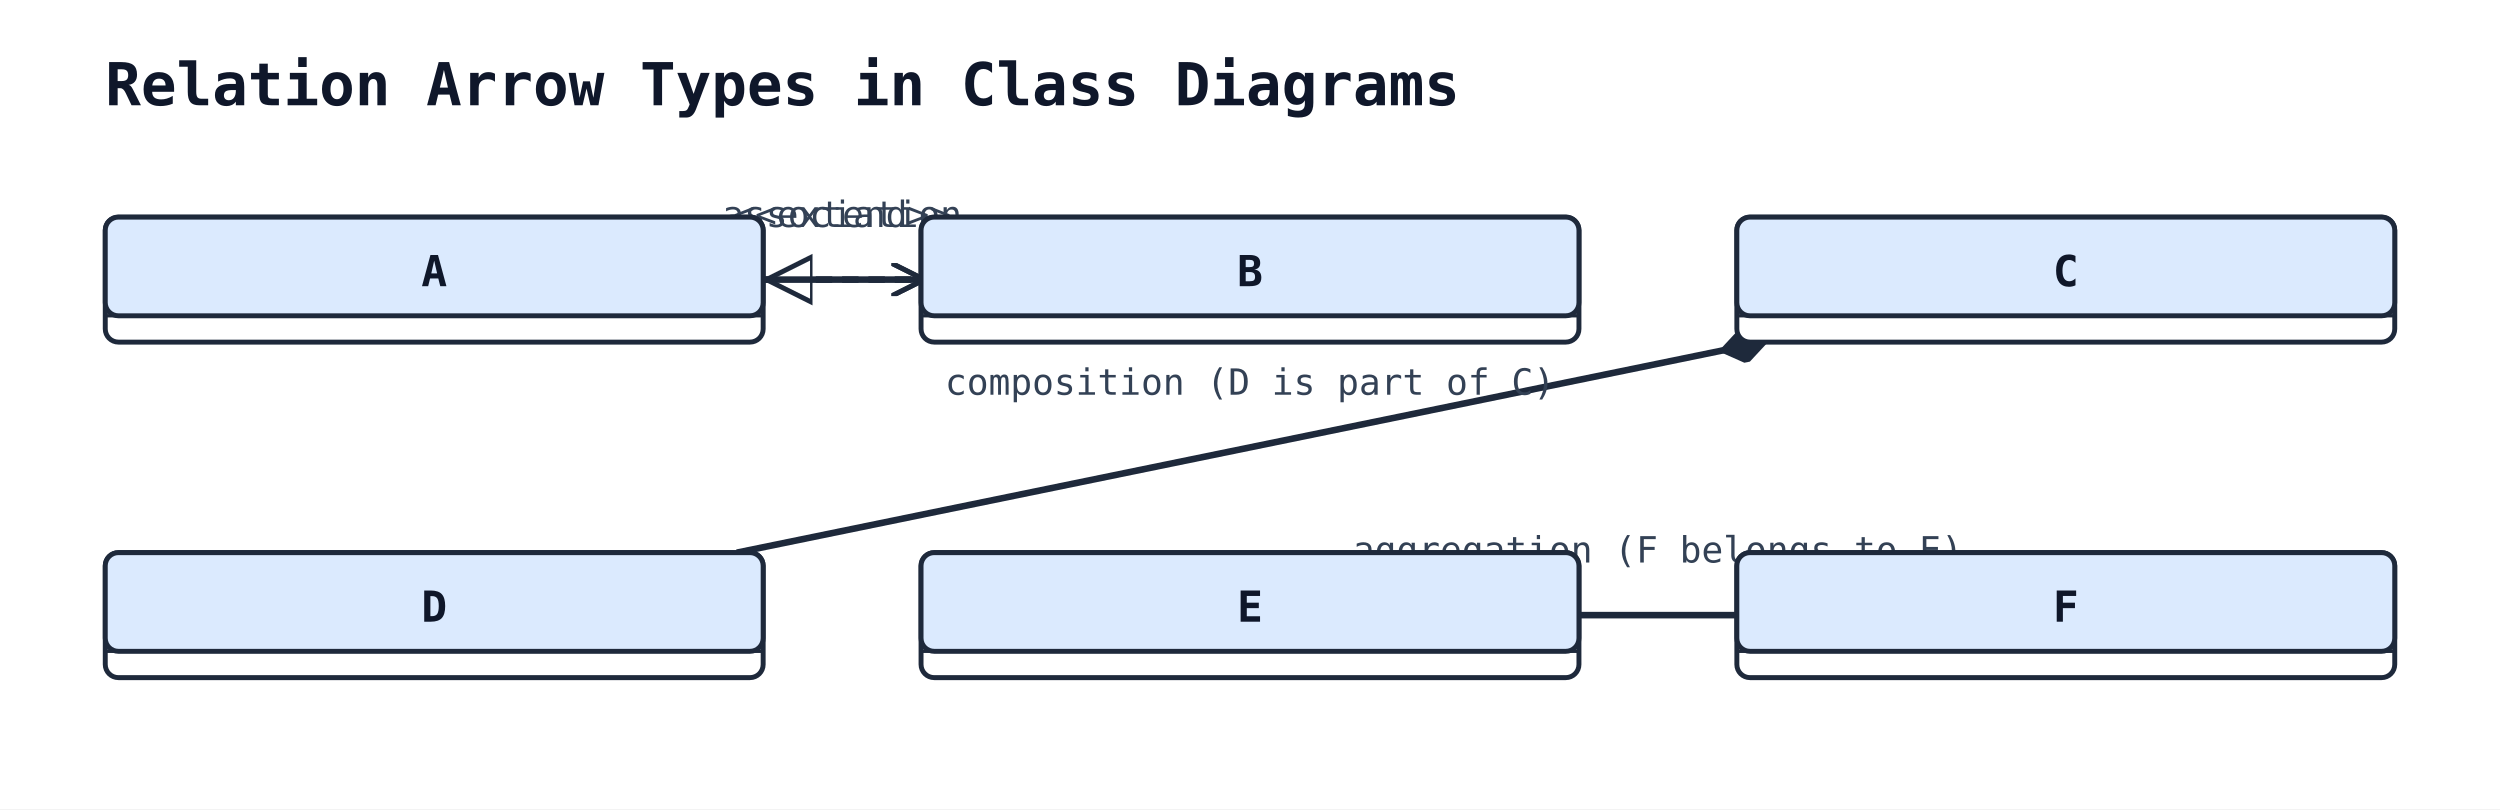
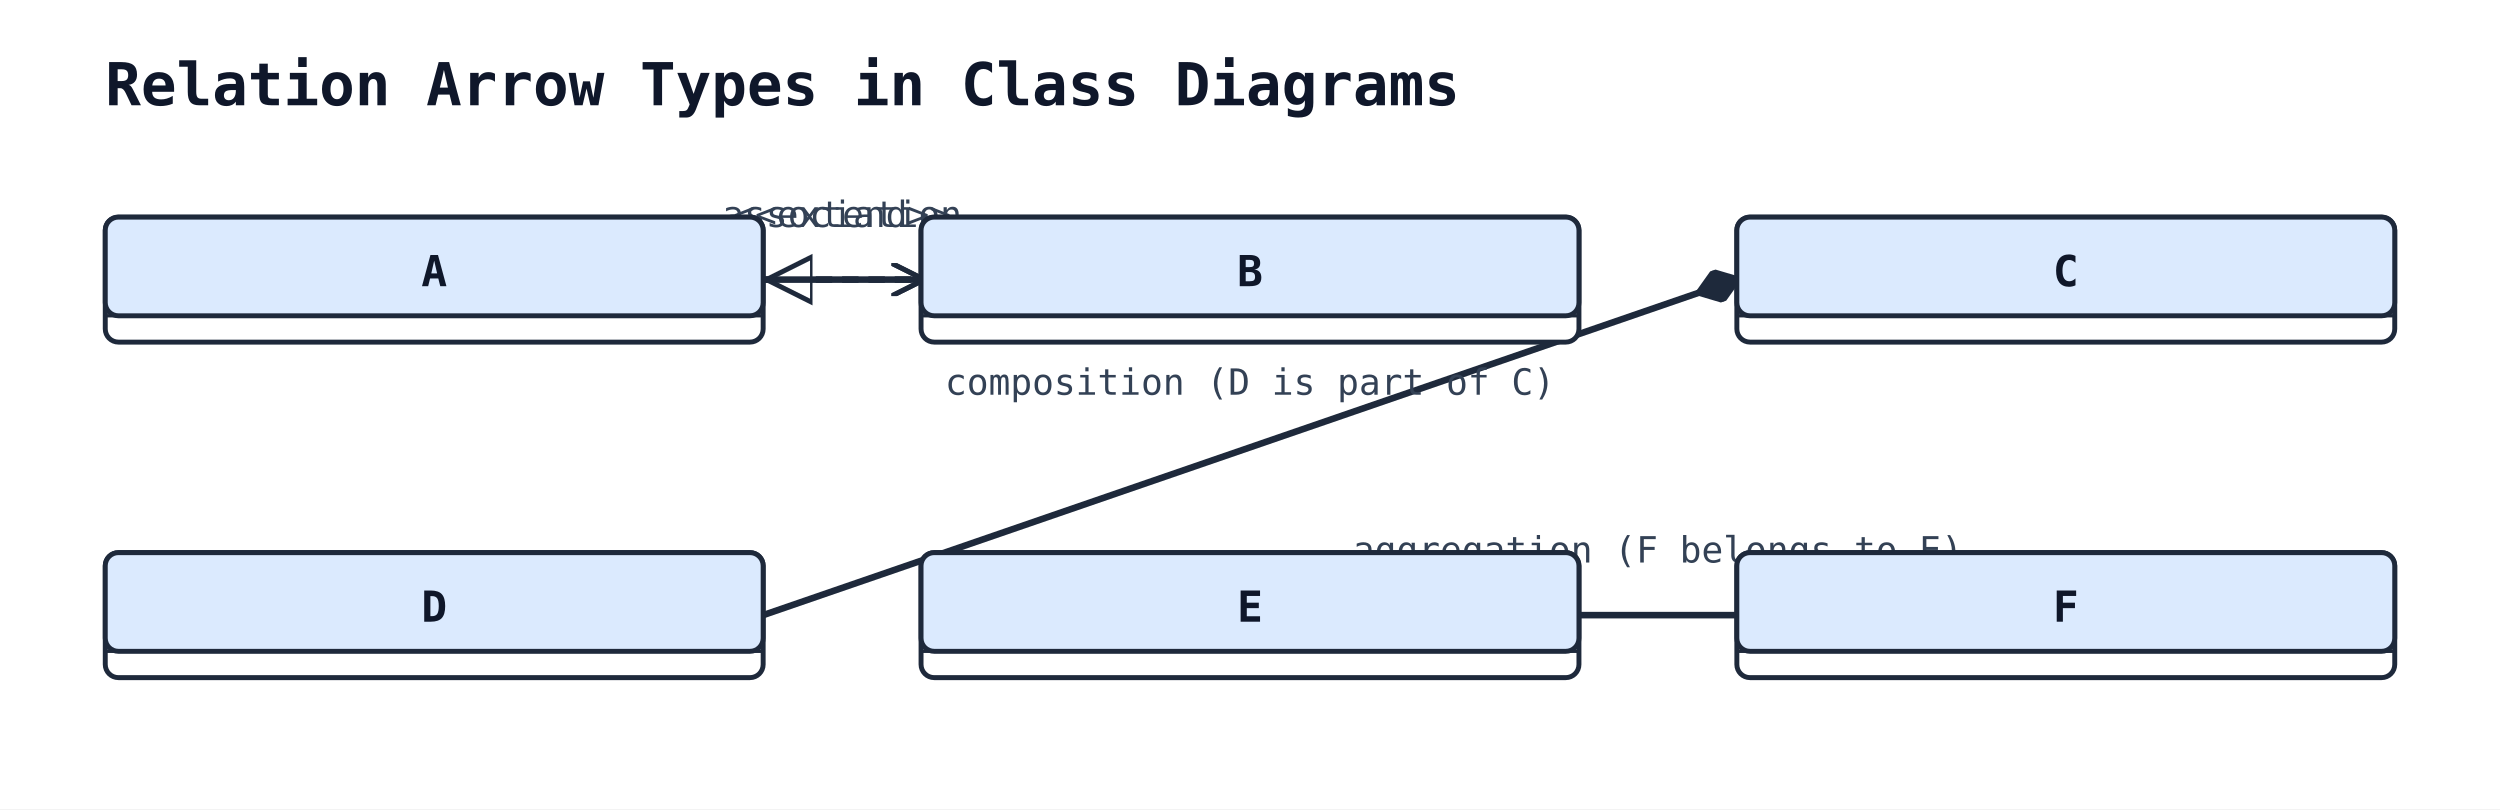
<svg xmlns="http://www.w3.org/2000/svg" width="760" height="246" viewBox="0 0 760 246">
  <rect width="100%" height="100%" fill="#ffffff" />
  <defs>
    <marker id="arrow-open" viewBox="0 0 10 10" refX="9" refY="5" markerWidth="10" markerHeight="10" markerUnits="userSpaceOnUse" orient="auto-start-reverse">
      <path d="M0,0 L10,5 L0,10" fill="none" stroke="#1e293b" stroke-width="1.5" />
    </marker>
    <marker id="arrow-triangle" viewBox="0 0 16 16" refX="15" refY="8" markerWidth="16" markerHeight="16" markerUnits="userSpaceOnUse" orient="auto-start-reverse">
      <polygon points="0,1 14,8 0,15" fill="#ffffff" stroke="#1e293b" stroke-width="1.5" fill-rule="nonzero" />
    </marker>
    <marker id="arrow-diamond-filled" viewBox="0 0 14 10" refX="13" refY="5" markerWidth="14" markerHeight="10" markerUnits="userSpaceOnUse" orient="auto-start-reverse">
      <path d="M0,5 L7,0 L14,5 L7,10 z" fill="#1e293b" stroke="#1e293b" stroke-width="1" />
    </marker>
    <marker id="arrow-diamond-open" viewBox="0 0 14 10" refX="13" refY="5" markerWidth="14" markerHeight="10" markerUnits="userSpaceOnUse" orient="auto-start-reverse">
      <path d="M0,5 L7,0 L14,5 L7,10 z" fill="#ffffff" stroke="#1e293b" stroke-width="1" />
    </marker>
  </defs>
  <text x="32" y="32" font-family="monospace" font-size="18" font-weight="600" fill="#0f172a">Relation Arrow Types in Class Diagrams</text>
  <line class="uml-relation" data-uml-from="A" data-uml-to="B" x1="232" y1="85" x2="280" y2="85" stroke="#1e293b" stroke-width="2" stroke-dasharray="5 3" marker-end="url(#arrow-open)" marker-start="url(#arrow-triangle)" />
  <text x="256" y="69" text-anchor="middle" font-family="monospace" font-size="11" fill="#334155">&lt;&lt;extend&gt;&gt;</text>
-   <line class="uml-relation" data-uml-from="C" data-uml-to="D" x1="536" y1="104" x2="224" y2="168" stroke="#1e293b" stroke-width="2" marker-start="url(#arrow-diamond-filled)" />
+   <line class="uml-relation" data-uml-from="C" data-uml-to="D" x1="528" y1="85" x2="232" y2="187" stroke="#1e293b" stroke-width="2" marker-start="url(#arrow-diamond-filled)" />
  <text x="380" y="120" text-anchor="middle" font-family="monospace" font-size="11" fill="#334155">composition (D is part of C)</text>
  <line class="uml-relation" data-uml-from="E" data-uml-to="F" x1="480" y1="187" x2="528" y2="187" stroke="#1e293b" stroke-width="2" />
  <text x="504" y="171" text-anchor="middle" font-family="monospace" font-size="11" fill="#334155">aggregation (F belongs to E)</text>
  <line class="uml-relation" data-uml-from="A" data-uml-to="B" x1="232" y1="85" x2="280" y2="85" stroke="#1e293b" stroke-width="2" marker-end="url(#arrow-open)" />
  <text x="256" y="69" text-anchor="middle" font-family="monospace" font-size="11" fill="#334155">association</text>
  <rect x="32" y="66" width="200" height="38" rx="4" ry="4" fill="#ffffff" stroke="#1e293b" stroke-width="1.5" />
  <rect x="32" y="66" width="200" height="30" rx="4" ry="4" fill="#dbeafe" stroke="#1e293b" stroke-width="1.5" />
  <line x1="32" y1="96" x2="232" y2="96" stroke="#1e293b" stroke-width="1" />
  <text x="132" y="87" text-anchor="middle" font-family="monospace" font-size="13" font-weight="600" fill="#0f172a">A</text>
  <rect x="280" y="66" width="200" height="38" rx="4" ry="4" fill="#ffffff" stroke="#1e293b" stroke-width="1.5" />
  <rect x="280" y="66" width="200" height="30" rx="4" ry="4" fill="#dbeafe" stroke="#1e293b" stroke-width="1.5" />
  <line x1="280" y1="96" x2="480" y2="96" stroke="#1e293b" stroke-width="1" />
  <text x="380" y="87" text-anchor="middle" font-family="monospace" font-size="13" font-weight="600" fill="#0f172a">B</text>
  <rect x="528" y="66" width="200" height="38" rx="4" ry="4" fill="#ffffff" stroke="#1e293b" stroke-width="1.5" />
  <rect x="528" y="66" width="200" height="30" rx="4" ry="4" fill="#dbeafe" stroke="#1e293b" stroke-width="1.5" />
  <line x1="528" y1="96" x2="728" y2="96" stroke="#1e293b" stroke-width="1" />
  <text x="628" y="87" text-anchor="middle" font-family="monospace" font-size="13" font-weight="600" fill="#0f172a">C</text>
  <rect x="32" y="168" width="200" height="38" rx="4" ry="4" fill="#ffffff" stroke="#1e293b" stroke-width="1.5" />
  <rect x="32" y="168" width="200" height="30" rx="4" ry="4" fill="#dbeafe" stroke="#1e293b" stroke-width="1.5" />
  <line x1="32" y1="198" x2="232" y2="198" stroke="#1e293b" stroke-width="1" />
  <text x="132" y="189" text-anchor="middle" font-family="monospace" font-size="13" font-weight="600" fill="#0f172a">D</text>
  <rect x="280" y="168" width="200" height="38" rx="4" ry="4" fill="#ffffff" stroke="#1e293b" stroke-width="1.5" />
  <rect x="280" y="168" width="200" height="30" rx="4" ry="4" fill="#dbeafe" stroke="#1e293b" stroke-width="1.5" />
  <line x1="280" y1="198" x2="480" y2="198" stroke="#1e293b" stroke-width="1" />
  <text x="380" y="189" text-anchor="middle" font-family="monospace" font-size="13" font-weight="600" fill="#0f172a">E</text>
  <rect x="528" y="168" width="200" height="38" rx="4" ry="4" fill="#ffffff" stroke="#1e293b" stroke-width="1.5" />
  <rect x="528" y="168" width="200" height="30" rx="4" ry="4" fill="#dbeafe" stroke="#1e293b" stroke-width="1.5" />
  <line x1="528" y1="198" x2="728" y2="198" stroke="#1e293b" stroke-width="1" />
  <text x="628" y="189" text-anchor="middle" font-family="monospace" font-size="13" font-weight="600" fill="#0f172a">F</text>
</svg>
